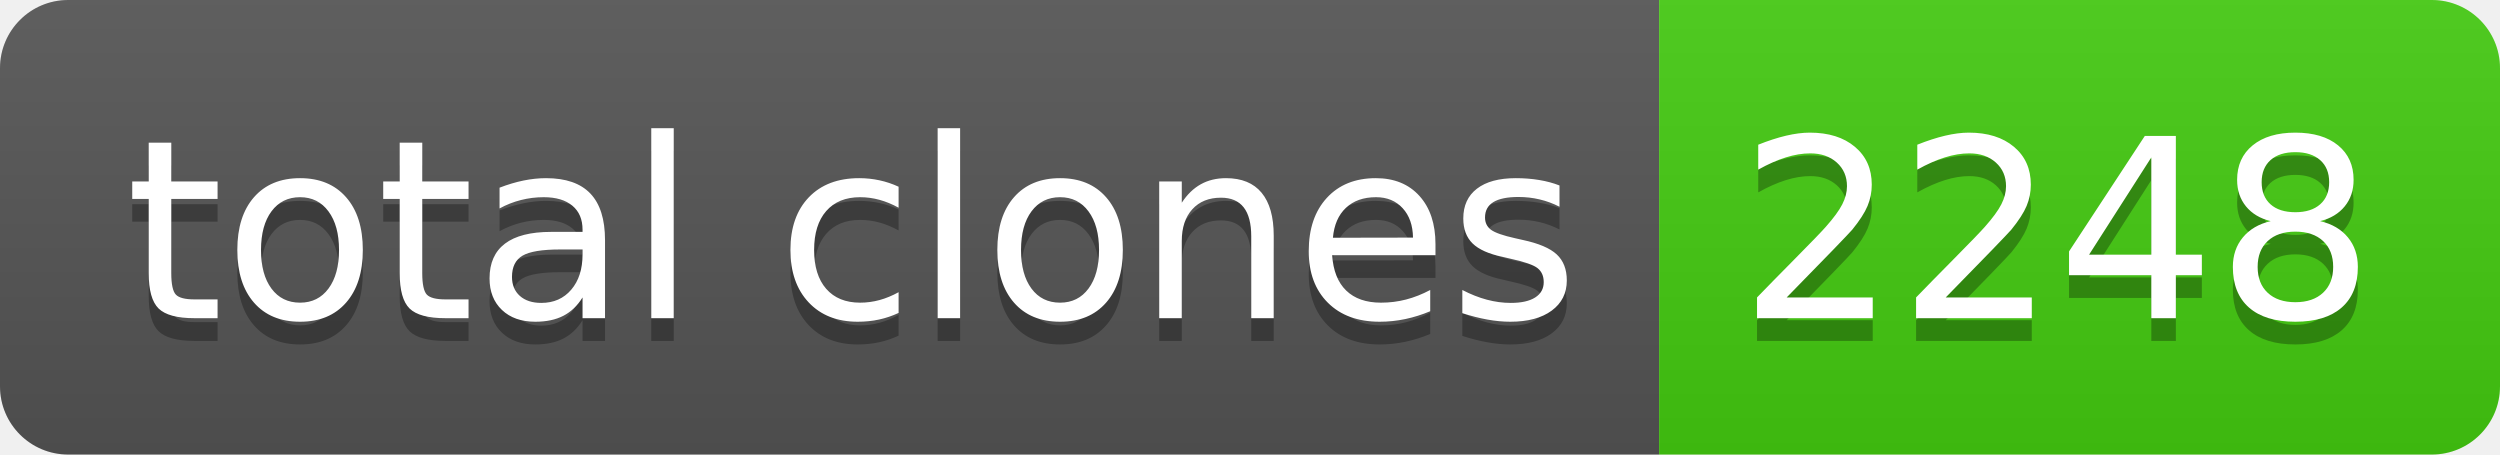
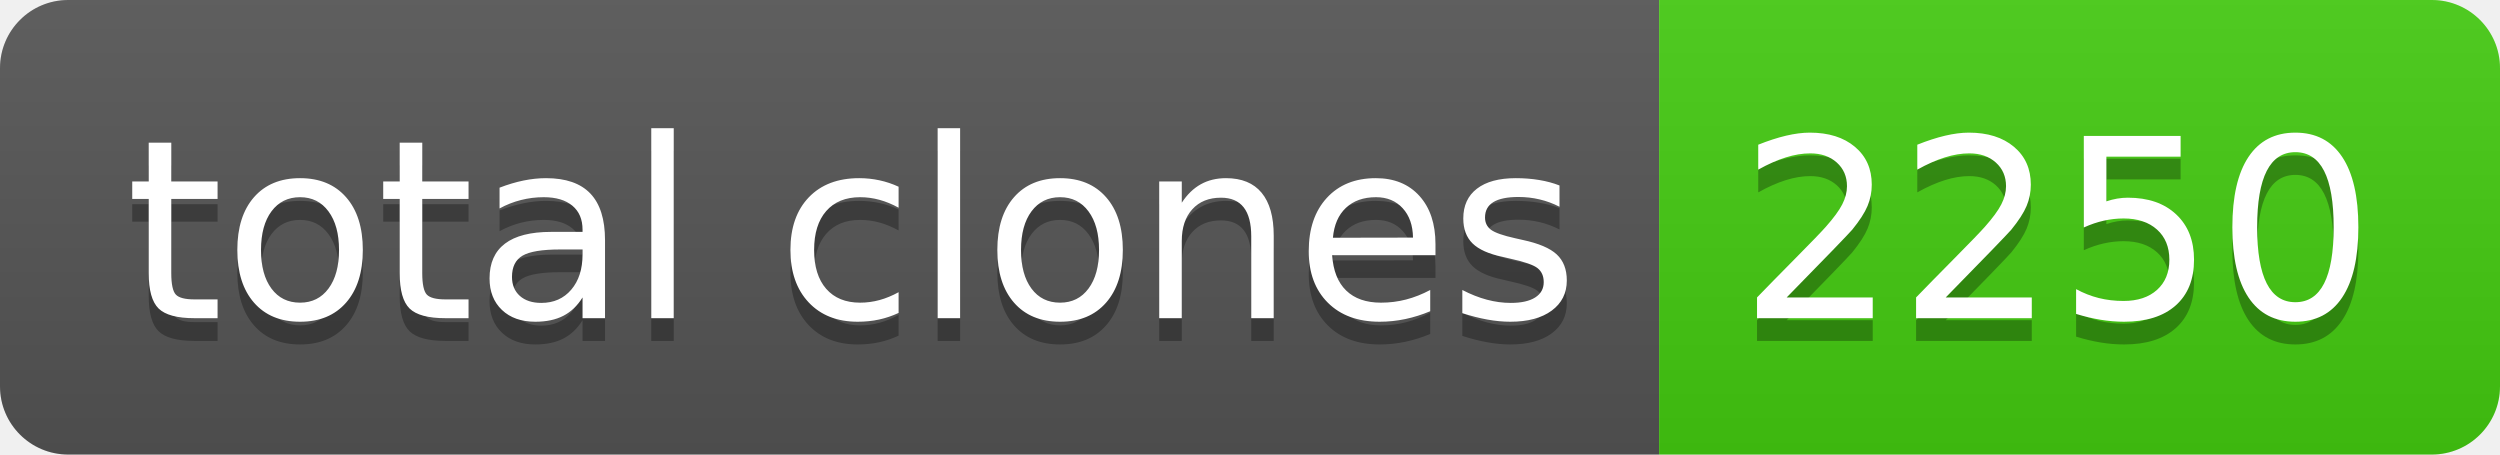
- <svg xmlns="http://www.w3.org/2000/svg" width="110" height="20" role="img" aria-label="total clones: 2248">
+ <svg xmlns="http://www.w3.org/2000/svg" width="110" height="20" role="img" aria-label="total clones: 2250">
  <linearGradient id="s" x2="0" y2="100%">
    <stop offset="0" stop-color="#bbb" stop-opacity=".1" />
    <stop offset="1" stop-opacity=".1" />
  </linearGradient>
  <clipPath id="r">
    <rect width="110" height="20" rx="3" fill="#fff" />
  </clipPath>
  <g clip-path="url(#r)">
    <rect width="73" height="20" fill="#555" />
    <rect x="73" width="37" height="20" fill="#4c1" />
    <rect width="110" height="20" fill="url(#s)" />
  </g>
  <g fill="#fff" text-anchor="middle" font-family="Verdana,Geneva,DejaVu Sans,sans-serif" text-rendering="geometricPrecision" font-size="110">
    <text aria-hidden="true" x="375" y="150" fill="#010101" fill-opacity=".3" transform="scale(.1)" textLength="630">total clones</text>
    <text x="375" y="140" transform="scale(.1)" fill="#fff" textLength="630">total clones</text>
-     <text aria-hidden="true" x="905" y="150" fill="#010101" fill-opacity=".3" transform="scale(.1)" textLength="270">2248</text>
-     <text x="905" y="140" transform="scale(.1)" fill="#fff" textLength="270">2248</text>
+     <text aria-hidden="true" x="905" y="150" fill="#010101" fill-opacity=".3" transform="scale(.1)" textLength="270">2250</text>
+     <text x="905" y="140" transform="scale(.1)" fill="#fff" textLength="270">2250</text>
  </g>
</svg>
